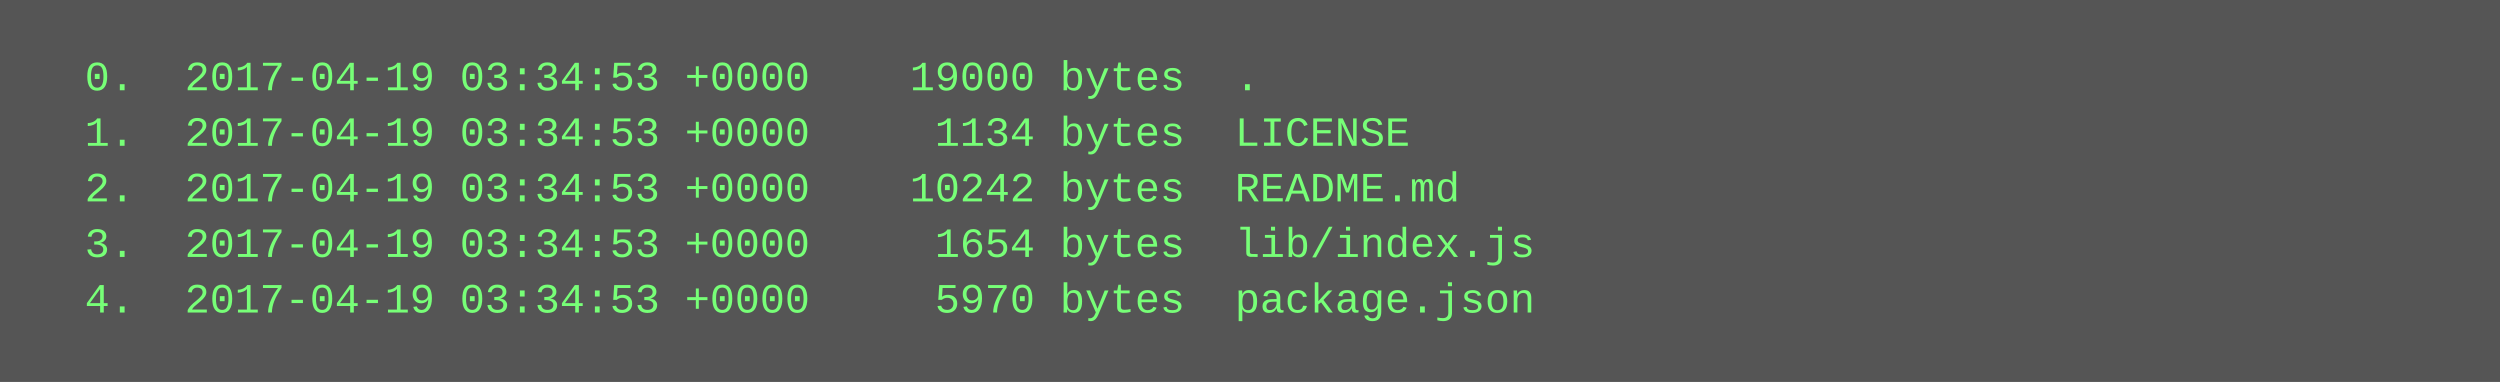
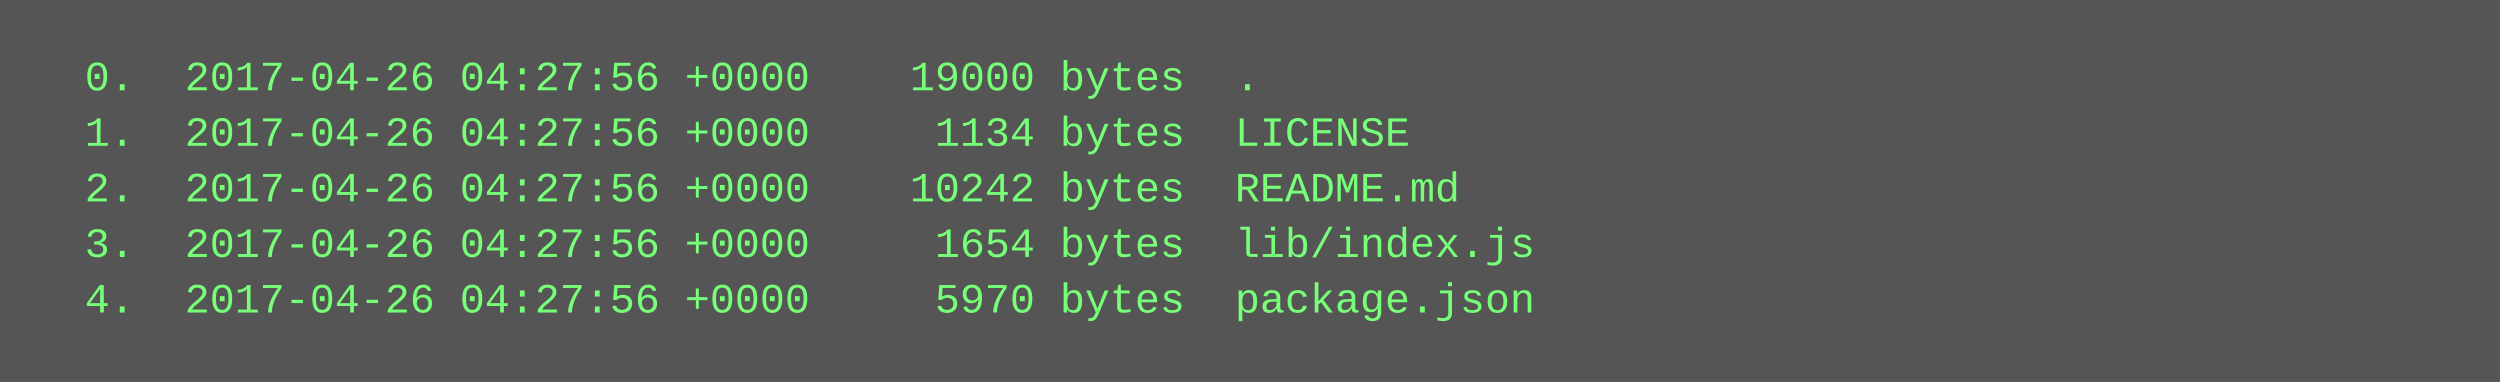
<svg xmlns="http://www.w3.org/2000/svg" height="110" width="720">
  <rect height="110" fill="#555" width="720" />
  <text fill="#7f7" font-family="Courier New" font-size="12" xml:space="preserve">
-     <tspan x="10" y="26">  0.  2017-04-19 03:34:53 +0000    19000 bytes  .</tspan>
-     <tspan x="10" y="42">  1.  2017-04-19 03:34:53 +0000     1134 bytes  LICENSE</tspan>
-     <tspan x="10" y="58">  2.  2017-04-19 03:34:53 +0000    10242 bytes  README.md</tspan>
-     <tspan x="10" y="74">  3.  2017-04-19 03:34:53 +0000     1654 bytes  lib/index.js</tspan>
-     <tspan x="10" y="90">  4.  2017-04-19 03:34:53 +0000     5970 bytes  package.json</tspan>
+     <tspan x="10" y="26">  0.  2017-04-26 04:27:56 +0000    19000 bytes  .</tspan>
+     <tspan x="10" y="42">  1.  2017-04-26 04:27:56 +0000     1134 bytes  LICENSE</tspan>
+     <tspan x="10" y="58">  2.  2017-04-26 04:27:56 +0000    10242 bytes  README.md</tspan>
+     <tspan x="10" y="74">  3.  2017-04-26 04:27:56 +0000     1654 bytes  lib/index.js</tspan>
+     <tspan x="10" y="90">  4.  2017-04-26 04:27:56 +0000     5970 bytes  package.json</tspan>
  </text>
</svg>
